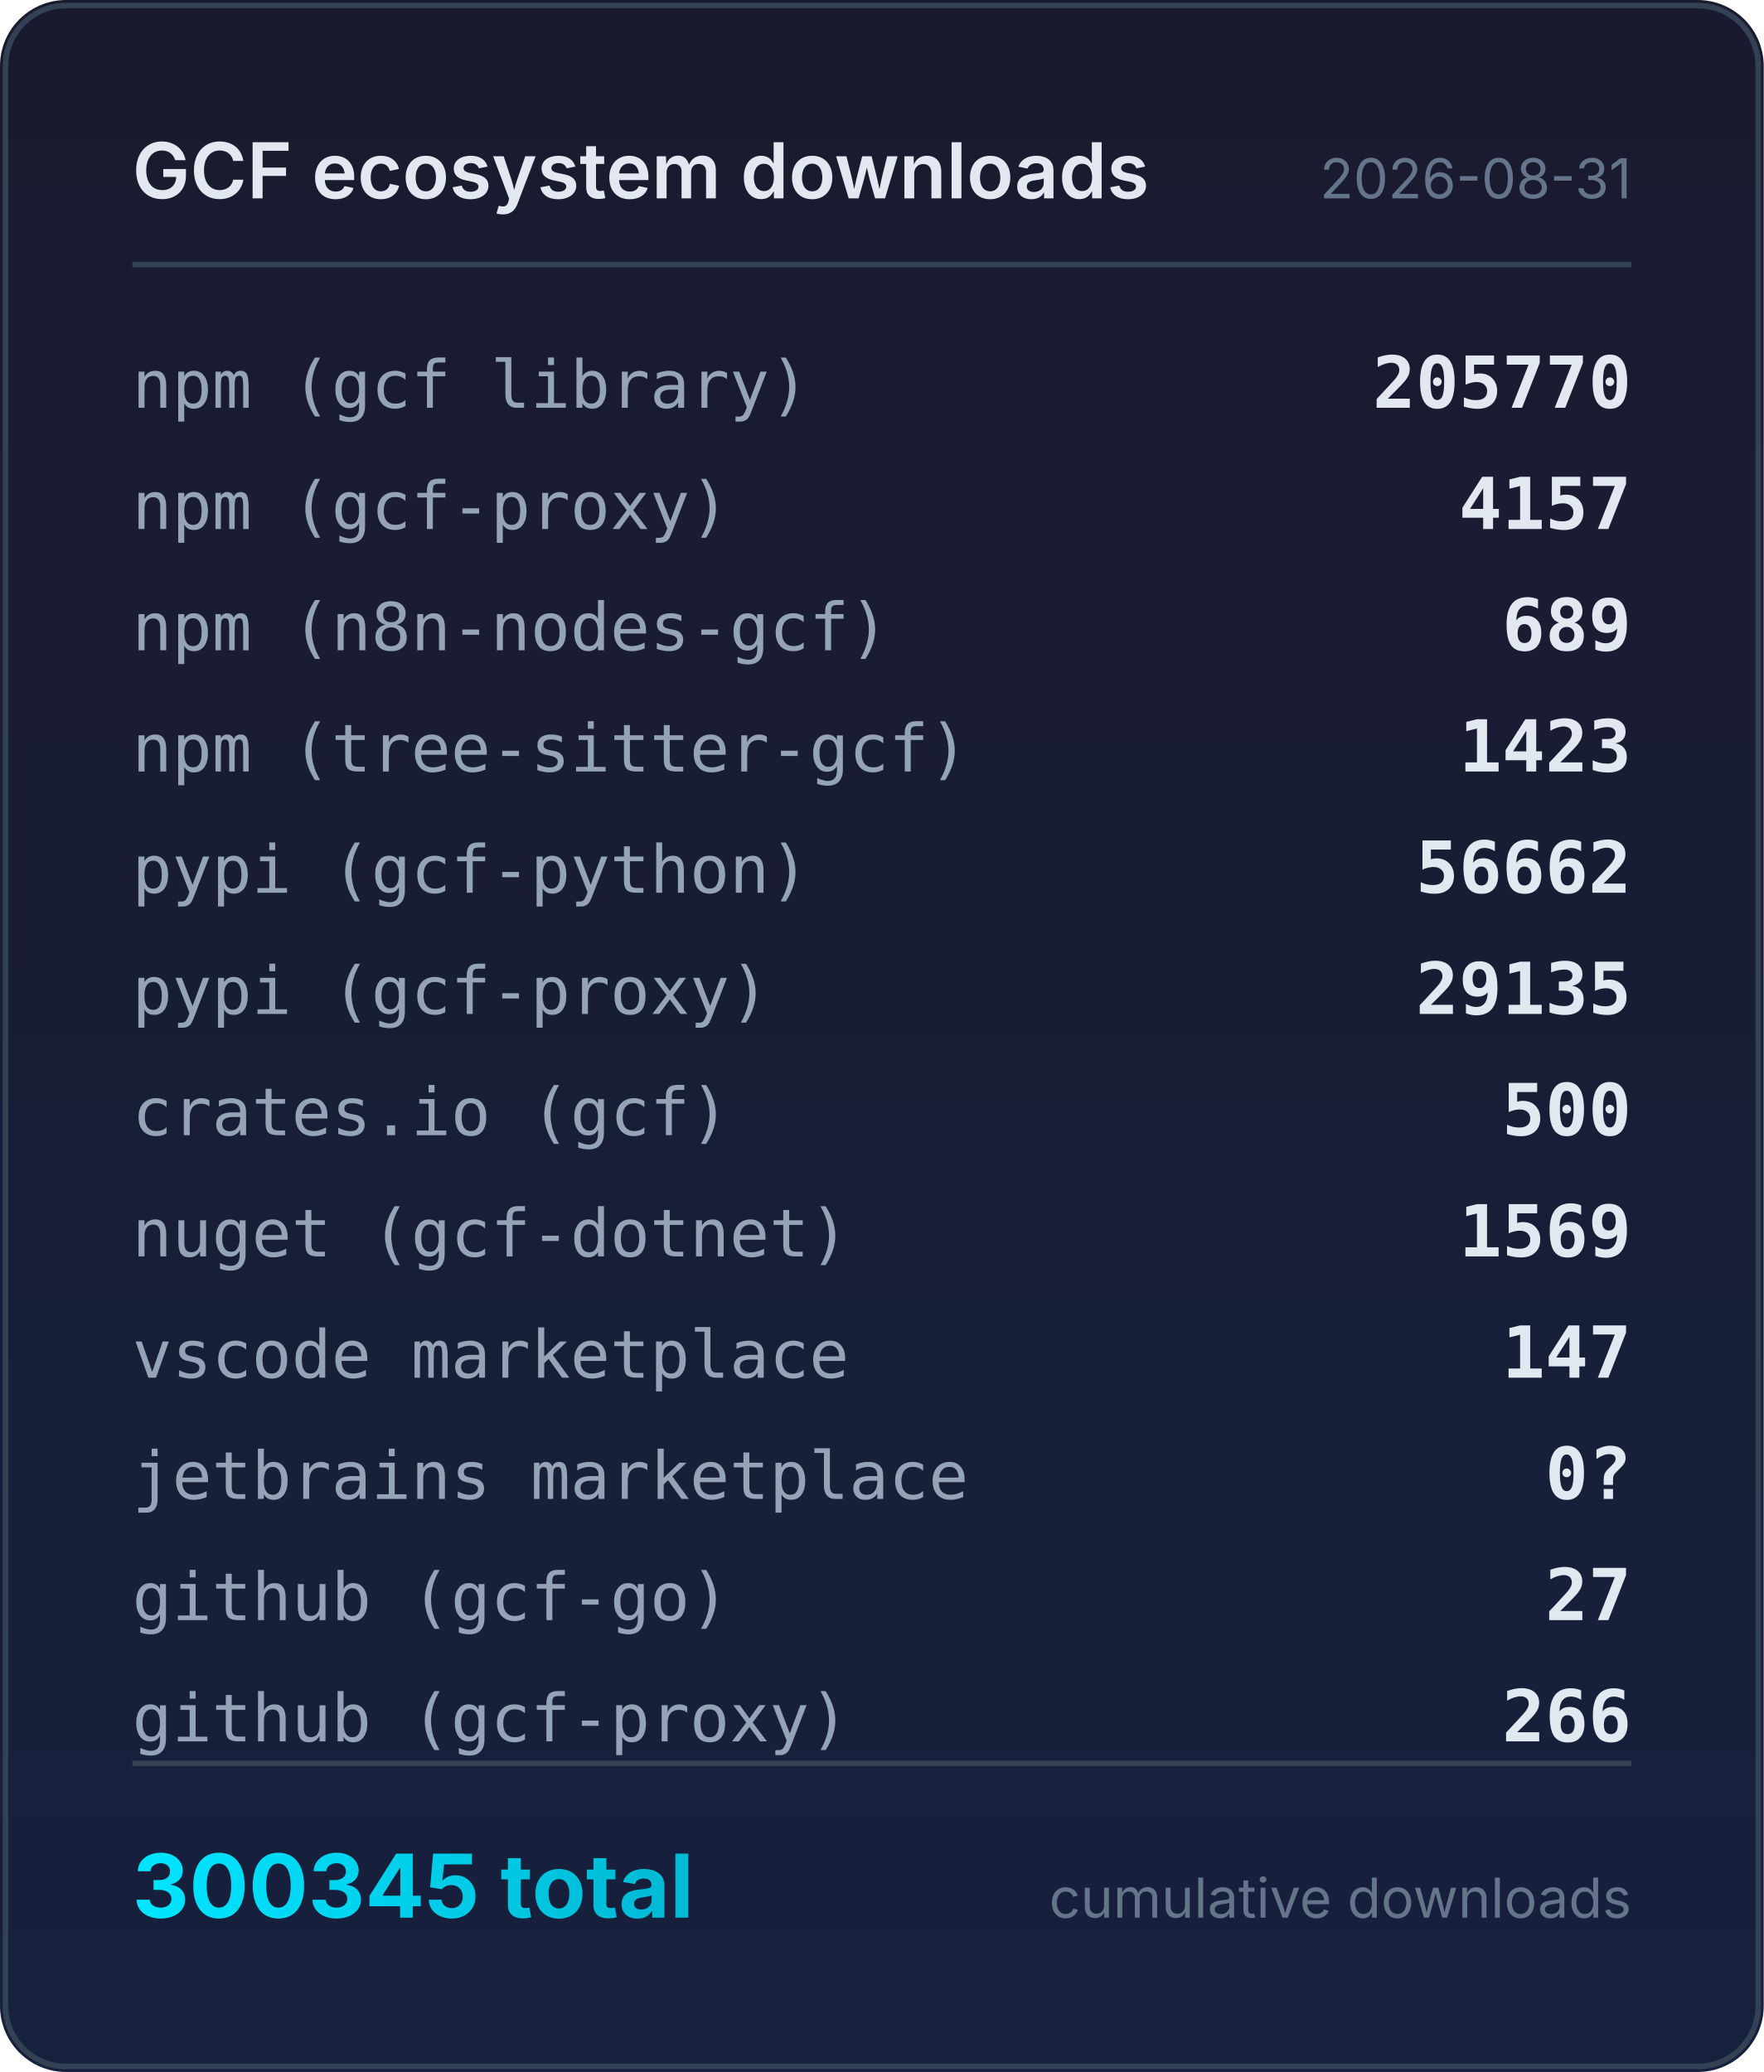
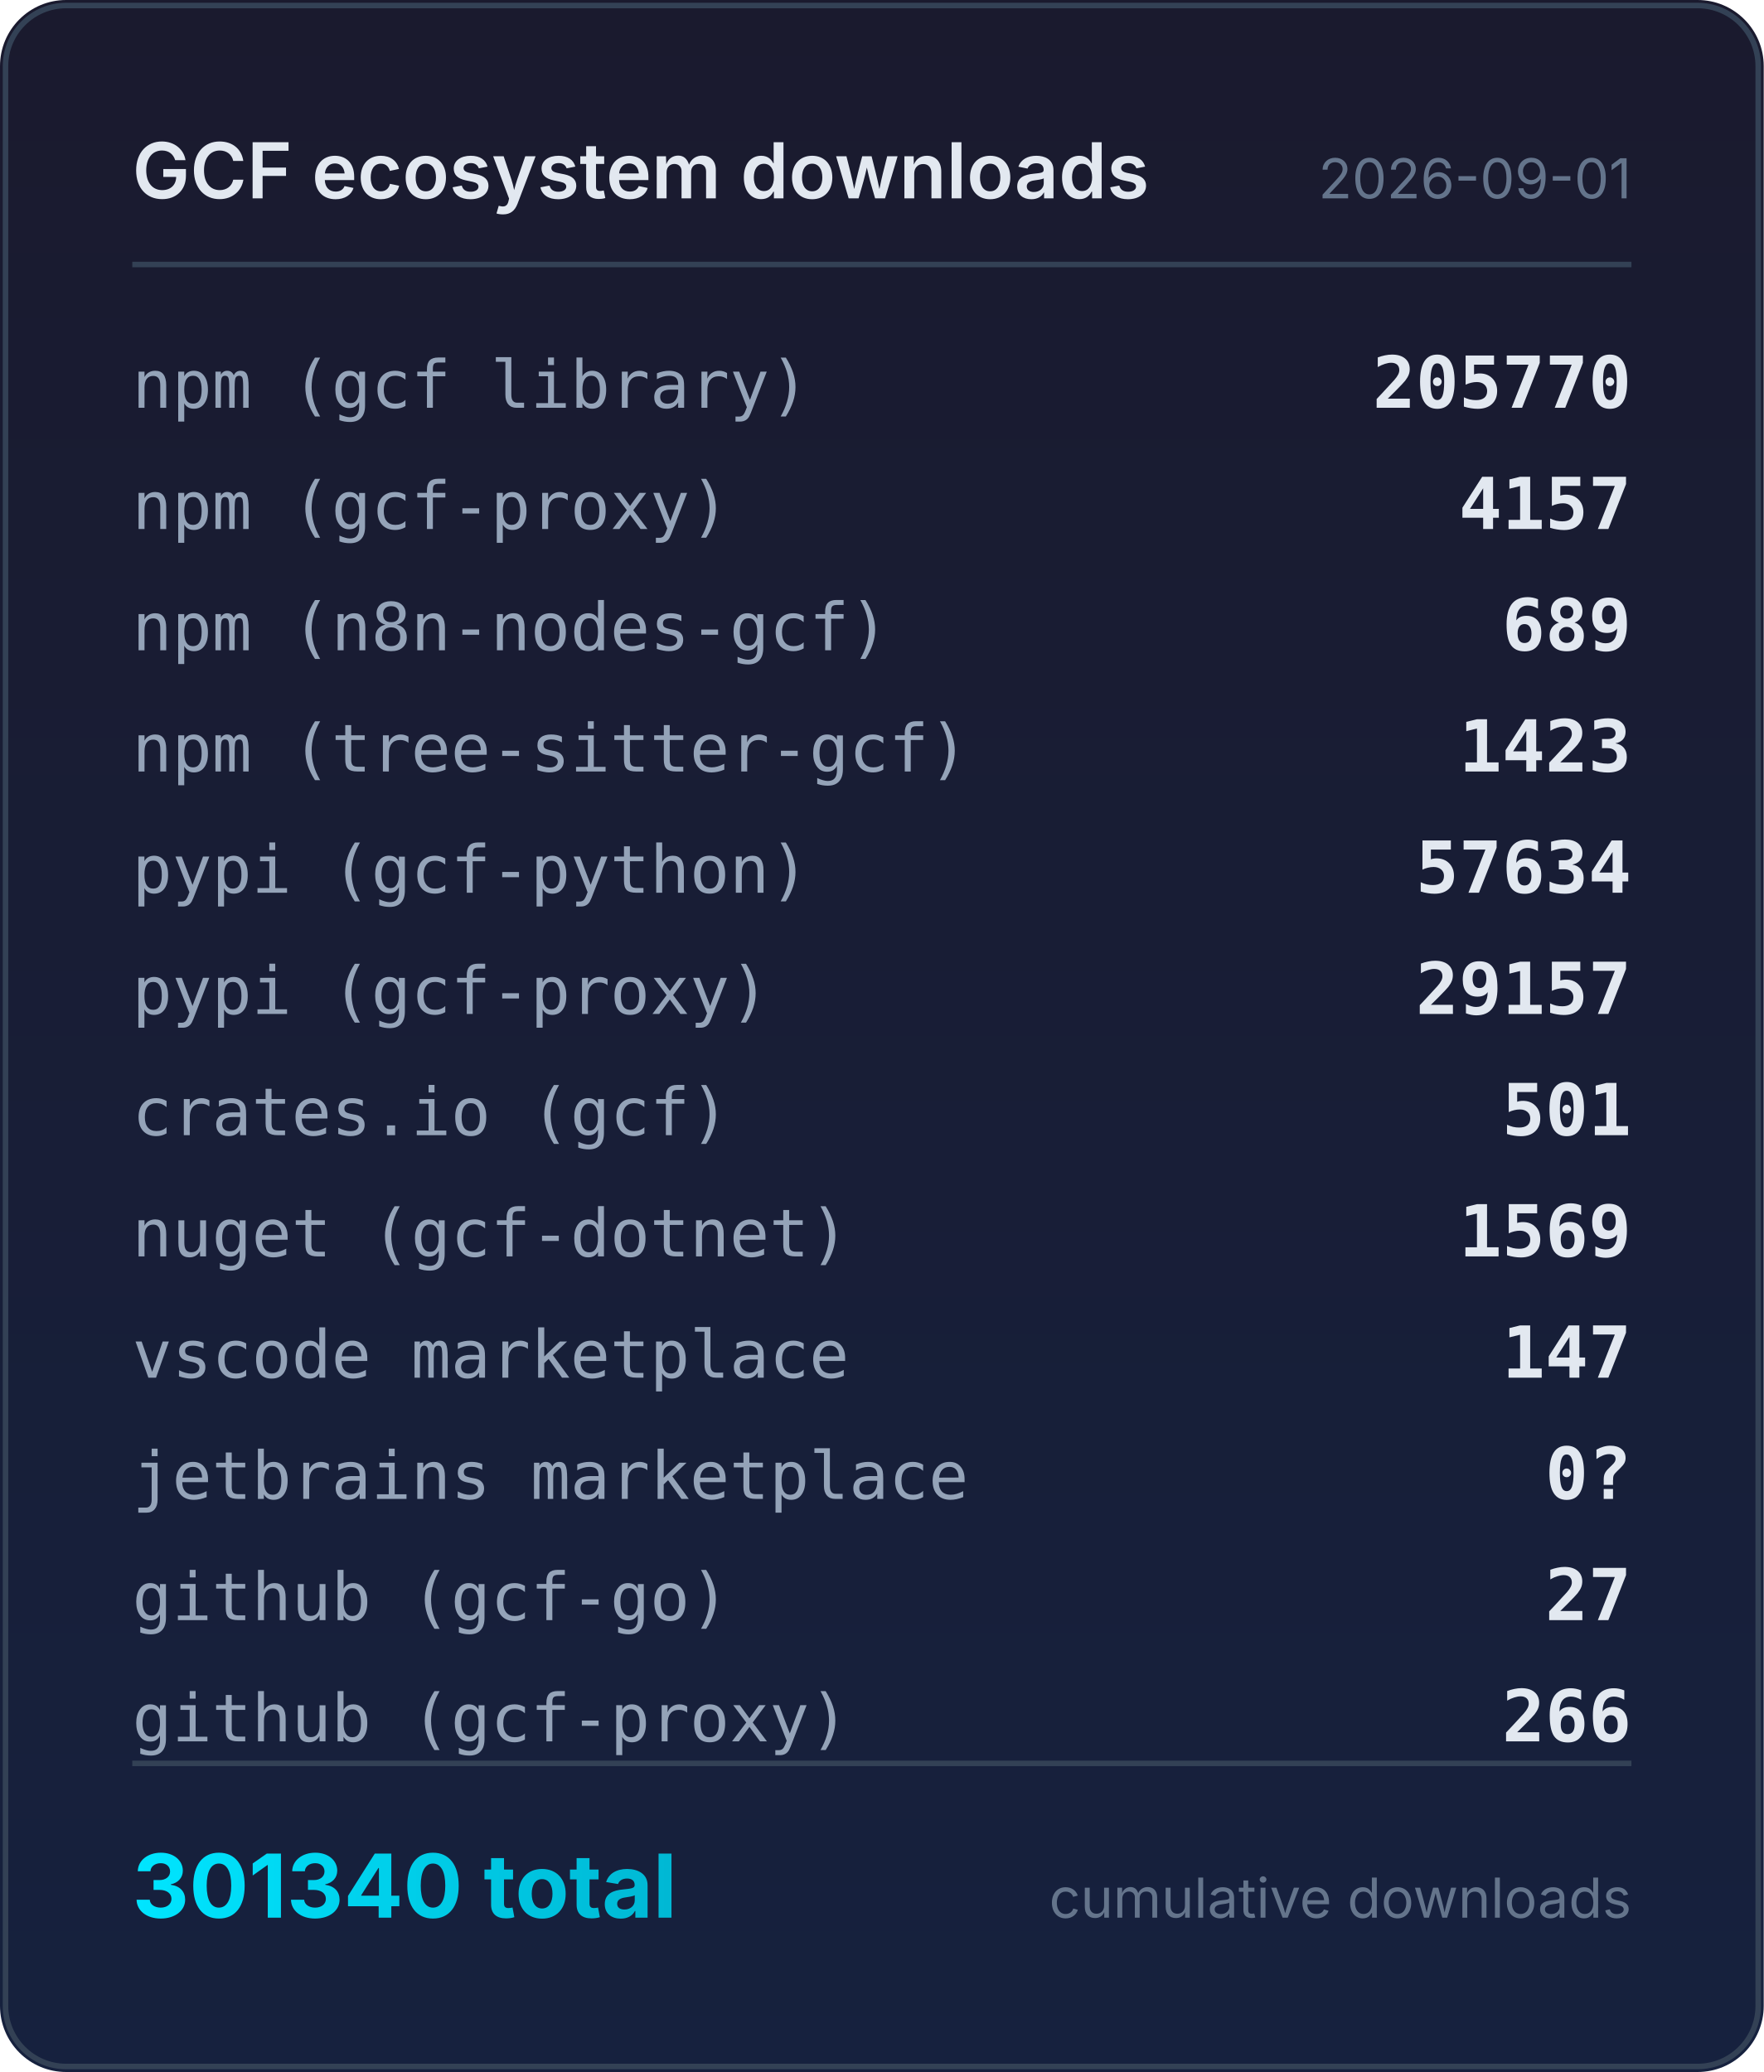
<svg xmlns="http://www.w3.org/2000/svg" width="320" height="376" viewBox="0 0 320 376">
  <defs>
    <linearGradient id="bg" x1="0" y1="0" x2="0" y2="1">
      <stop offset="0%" stop-color="#1a1a2e" />
      <stop offset="100%" stop-color="#16213e" />
    </linearGradient>
    <linearGradient id="accent" x1="0" y1="0" x2="1" y2="0">
      <stop offset="0%" stop-color="#00e5ff" />
      <stop offset="100%" stop-color="#00b8d4" />
    </linearGradient>
  </defs>
  <rect width="320" height="376" rx="12" fill="url(#bg)" />
  <rect x="1" y="1" width="318" height="374" rx="11" fill="none" stroke="#334155" stroke-width="1" />
  <text x="24" y="36" fill="#e2e8f0" font-family="system-ui,-apple-system,sans-serif" font-size="14" font-weight="600">GCF ecosystem downloads</text>
-   <text x="296" y="36" fill="#64748b" font-family="system-ui,-apple-system,sans-serif" font-size="10" text-anchor="end">2026-08-31</text>
+   <text x="296" y="36" fill="#64748b" font-family="system-ui,-apple-system,sans-serif" font-size="10" text-anchor="end">2026-09-01</text>
  <line x1="24" y1="48" x2="296" y2="48" stroke="#334155" stroke-width="1" />
  <text x="24" y="74" fill="#94a3b8" font-family="ui-monospace,monospace" font-size="12">npm (gcf library)</text>
  <text x="296" y="74" fill="#e2e8f0" font-family="ui-monospace,monospace" font-size="13" font-weight="600" text-anchor="end">205770</text>
  <text x="24" y="96" fill="#94a3b8" font-family="ui-monospace,monospace" font-size="12">npm (gcf-proxy)</text>
  <text x="296" y="96" fill="#e2e8f0" font-family="ui-monospace,monospace" font-size="13" font-weight="600" text-anchor="end">4157</text>
  <text x="24" y="118" fill="#94a3b8" font-family="ui-monospace,monospace" font-size="12">npm (n8n-nodes-gcf)</text>
  <text x="296" y="118" fill="#e2e8f0" font-family="ui-monospace,monospace" font-size="13" font-weight="600" text-anchor="end">689</text>
  <text x="24" y="140" fill="#94a3b8" font-family="ui-monospace,monospace" font-size="12">npm (tree-sitter-gcf)</text>
  <text x="296" y="140" fill="#e2e8f0" font-family="ui-monospace,monospace" font-size="13" font-weight="600" text-anchor="end">1423</text>
  <text x="24" y="162" fill="#94a3b8" font-family="ui-monospace,monospace" font-size="12">pypi (gcf-python)</text>
-   <text x="296" y="162" fill="#e2e8f0" font-family="ui-monospace,monospace" font-size="13" font-weight="600" text-anchor="end">56662</text>
+   <text x="296" y="162" fill="#e2e8f0" font-family="ui-monospace,monospace" font-size="13" font-weight="600" text-anchor="end">57634</text>
  <text x="24" y="184" fill="#94a3b8" font-family="ui-monospace,monospace" font-size="12">pypi (gcf-proxy)</text>
-   <text x="296" y="184" fill="#e2e8f0" font-family="ui-monospace,monospace" font-size="13" font-weight="600" text-anchor="end">29135</text>
+   <text x="296" y="184" fill="#e2e8f0" font-family="ui-monospace,monospace" font-size="13" font-weight="600" text-anchor="end">29157</text>
  <text x="24" y="206" fill="#94a3b8" font-family="ui-monospace,monospace" font-size="12">crates.io (gcf)</text>
-   <text x="296" y="206" fill="#e2e8f0" font-family="ui-monospace,monospace" font-size="13" font-weight="600" text-anchor="end">500</text>
+   <text x="296" y="206" fill="#e2e8f0" font-family="ui-monospace,monospace" font-size="13" font-weight="600" text-anchor="end">501</text>
  <text x="24" y="228" fill="#94a3b8" font-family="ui-monospace,monospace" font-size="12">nuget (gcf-dotnet)</text>
  <text x="296" y="228" fill="#e2e8f0" font-family="ui-monospace,monospace" font-size="13" font-weight="600" text-anchor="end">1569</text>
  <text x="24" y="250" fill="#94a3b8" font-family="ui-monospace,monospace" font-size="12">vscode marketplace</text>
  <text x="296" y="250" fill="#e2e8f0" font-family="ui-monospace,monospace" font-size="13" font-weight="600" text-anchor="end">147</text>
  <text x="24" y="272" fill="#94a3b8" font-family="ui-monospace,monospace" font-size="12">jetbrains marketplace</text>
  <text x="296" y="272" fill="#e2e8f0" font-family="ui-monospace,monospace" font-size="13" font-weight="600" text-anchor="end">0?</text>
  <text x="24" y="294" fill="#94a3b8" font-family="ui-monospace,monospace" font-size="12">github (gcf-go)</text>
  <text x="296" y="294" fill="#e2e8f0" font-family="ui-monospace,monospace" font-size="13" font-weight="600" text-anchor="end">27</text>
  <text x="24" y="316" fill="#94a3b8" font-family="ui-monospace,monospace" font-size="12">github (gcf-proxy)</text>
  <text x="296" y="316" fill="#e2e8f0" font-family="ui-monospace,monospace" font-size="13" font-weight="600" text-anchor="end">266</text>
  <line x1="24" y1="320" x2="296" y2="320" stroke="#334155" stroke-width="1" />
-   <text x="24" y="348" fill="url(#accent)" font-family="system-ui,-apple-system,sans-serif" font-size="16" font-weight="700">300345 total</text>
+   <text x="24" y="348" fill="url(#accent)" font-family="system-ui,-apple-system,sans-serif" font-size="16" font-weight="700">301340 total</text>
  <text x="296" y="348" fill="#64748b" font-family="system-ui,-apple-system,sans-serif" font-size="10" text-anchor="end">cumulative downloads</text>
</svg>
